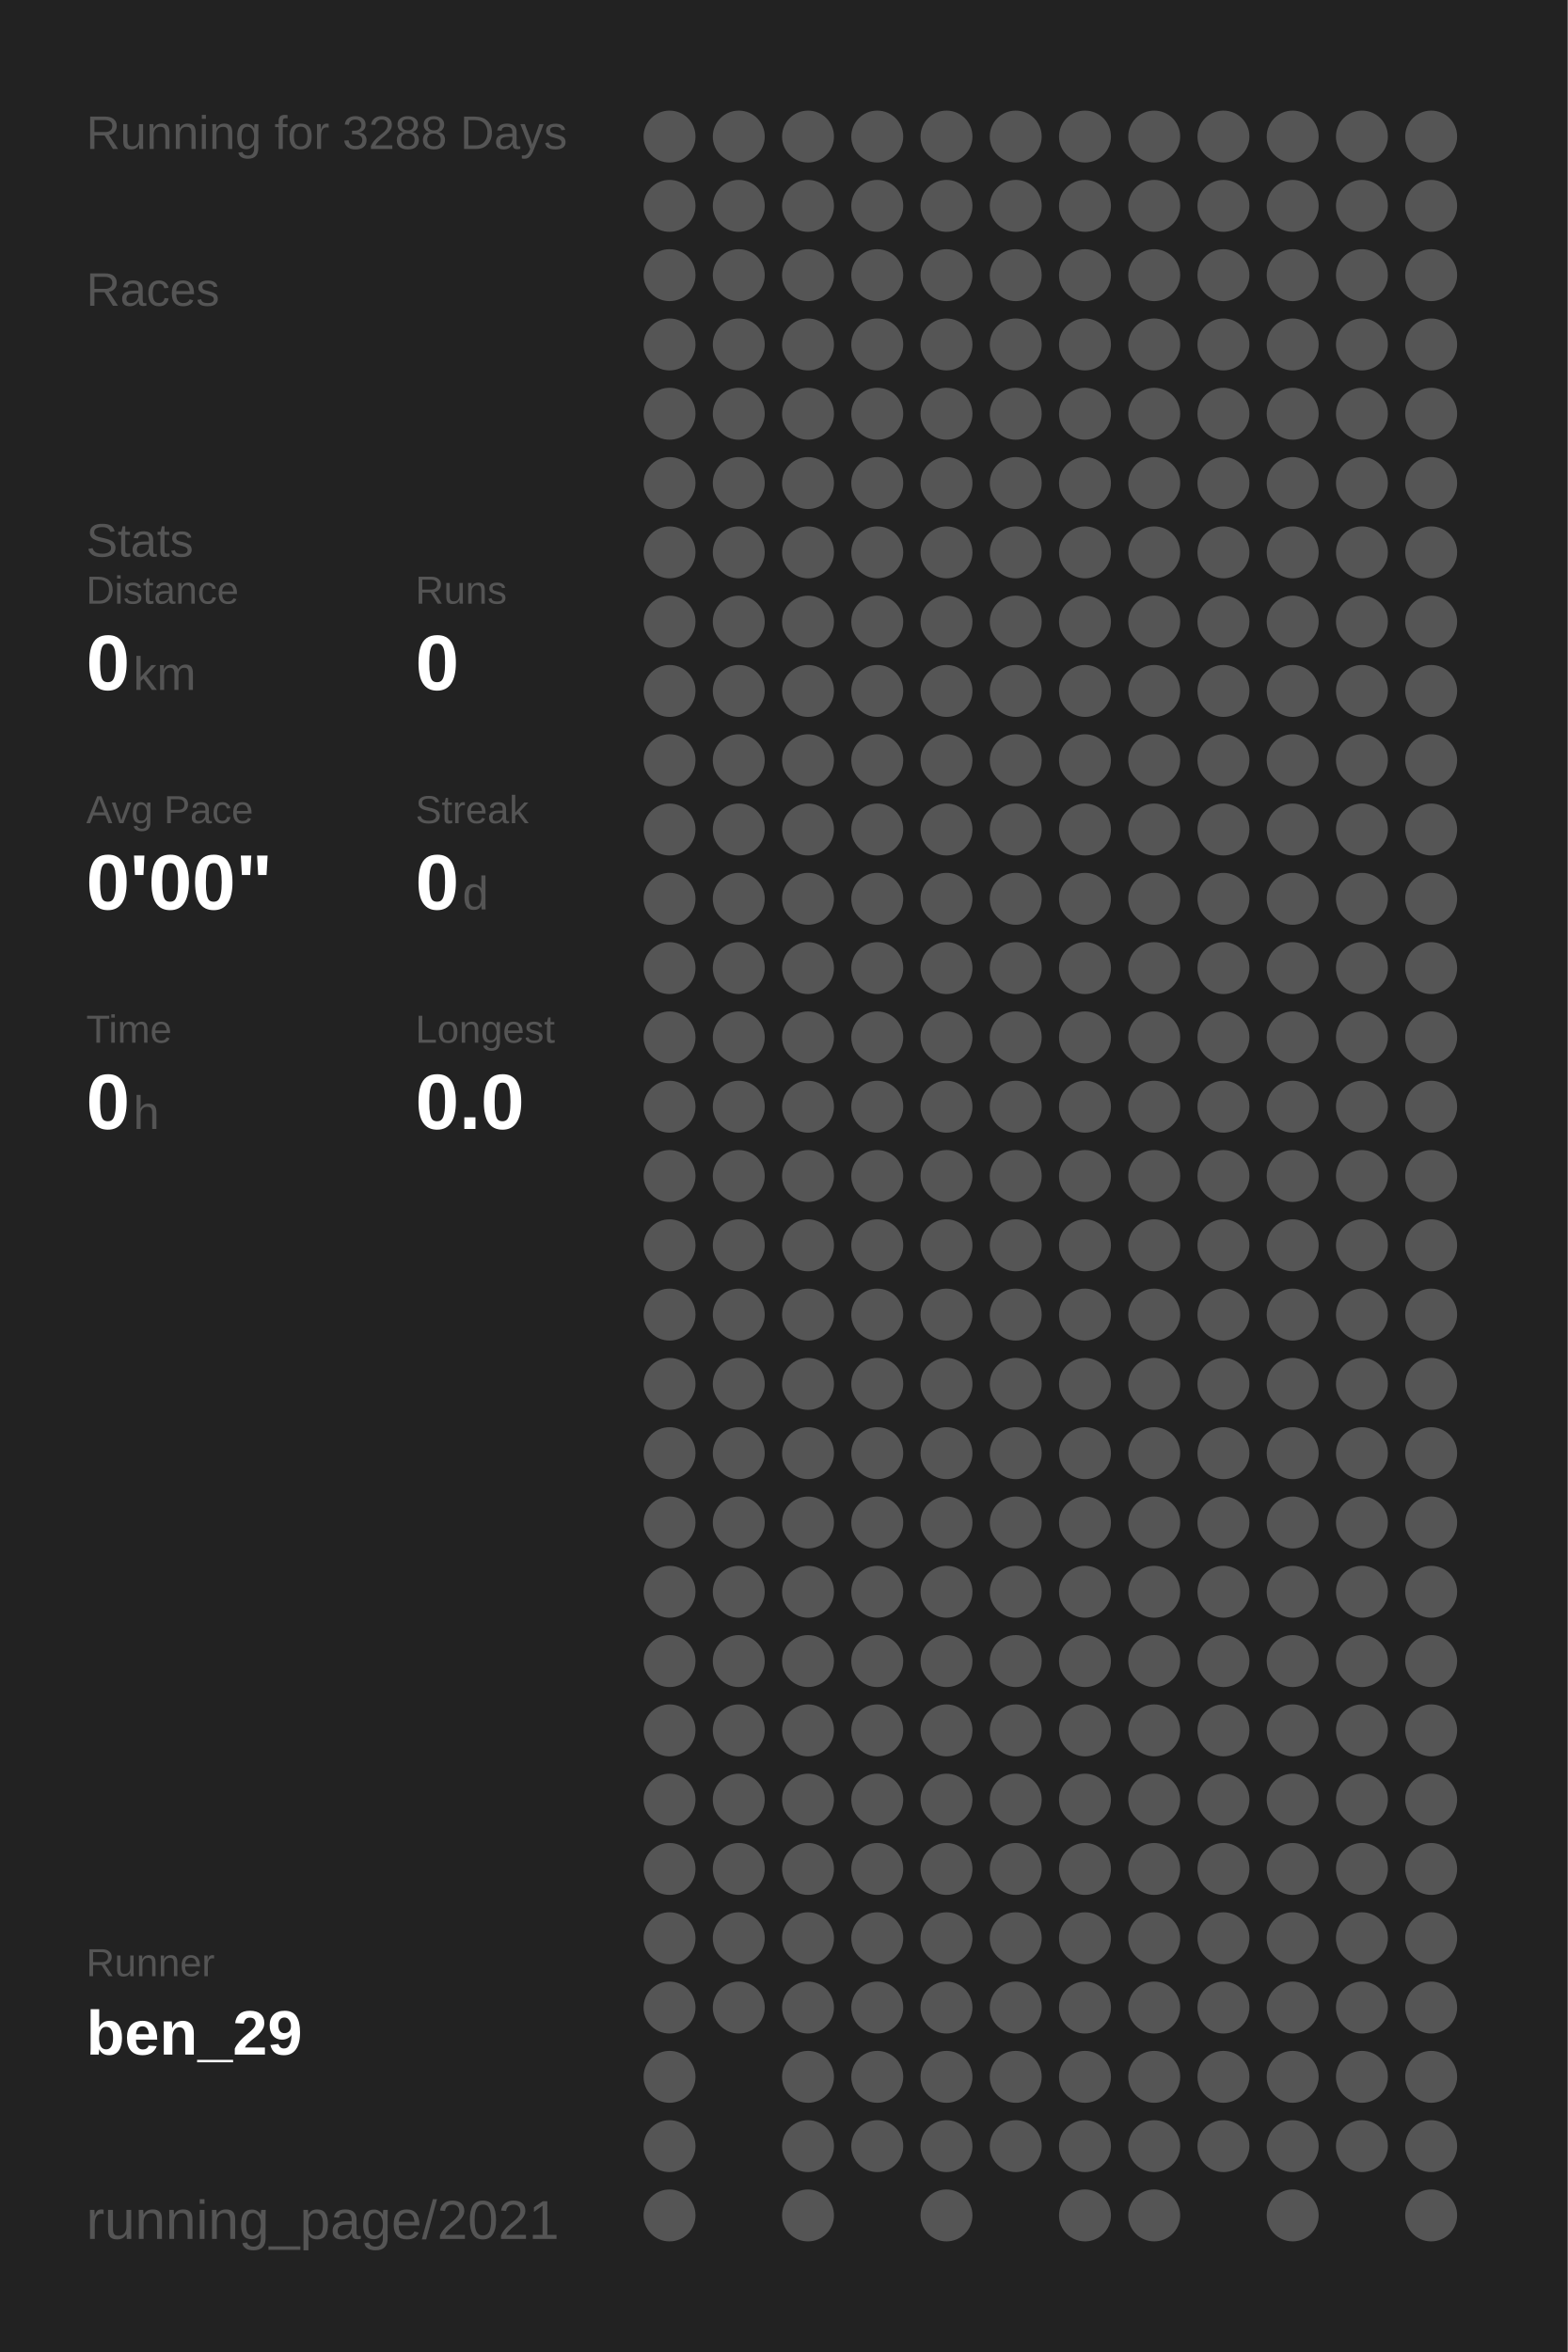
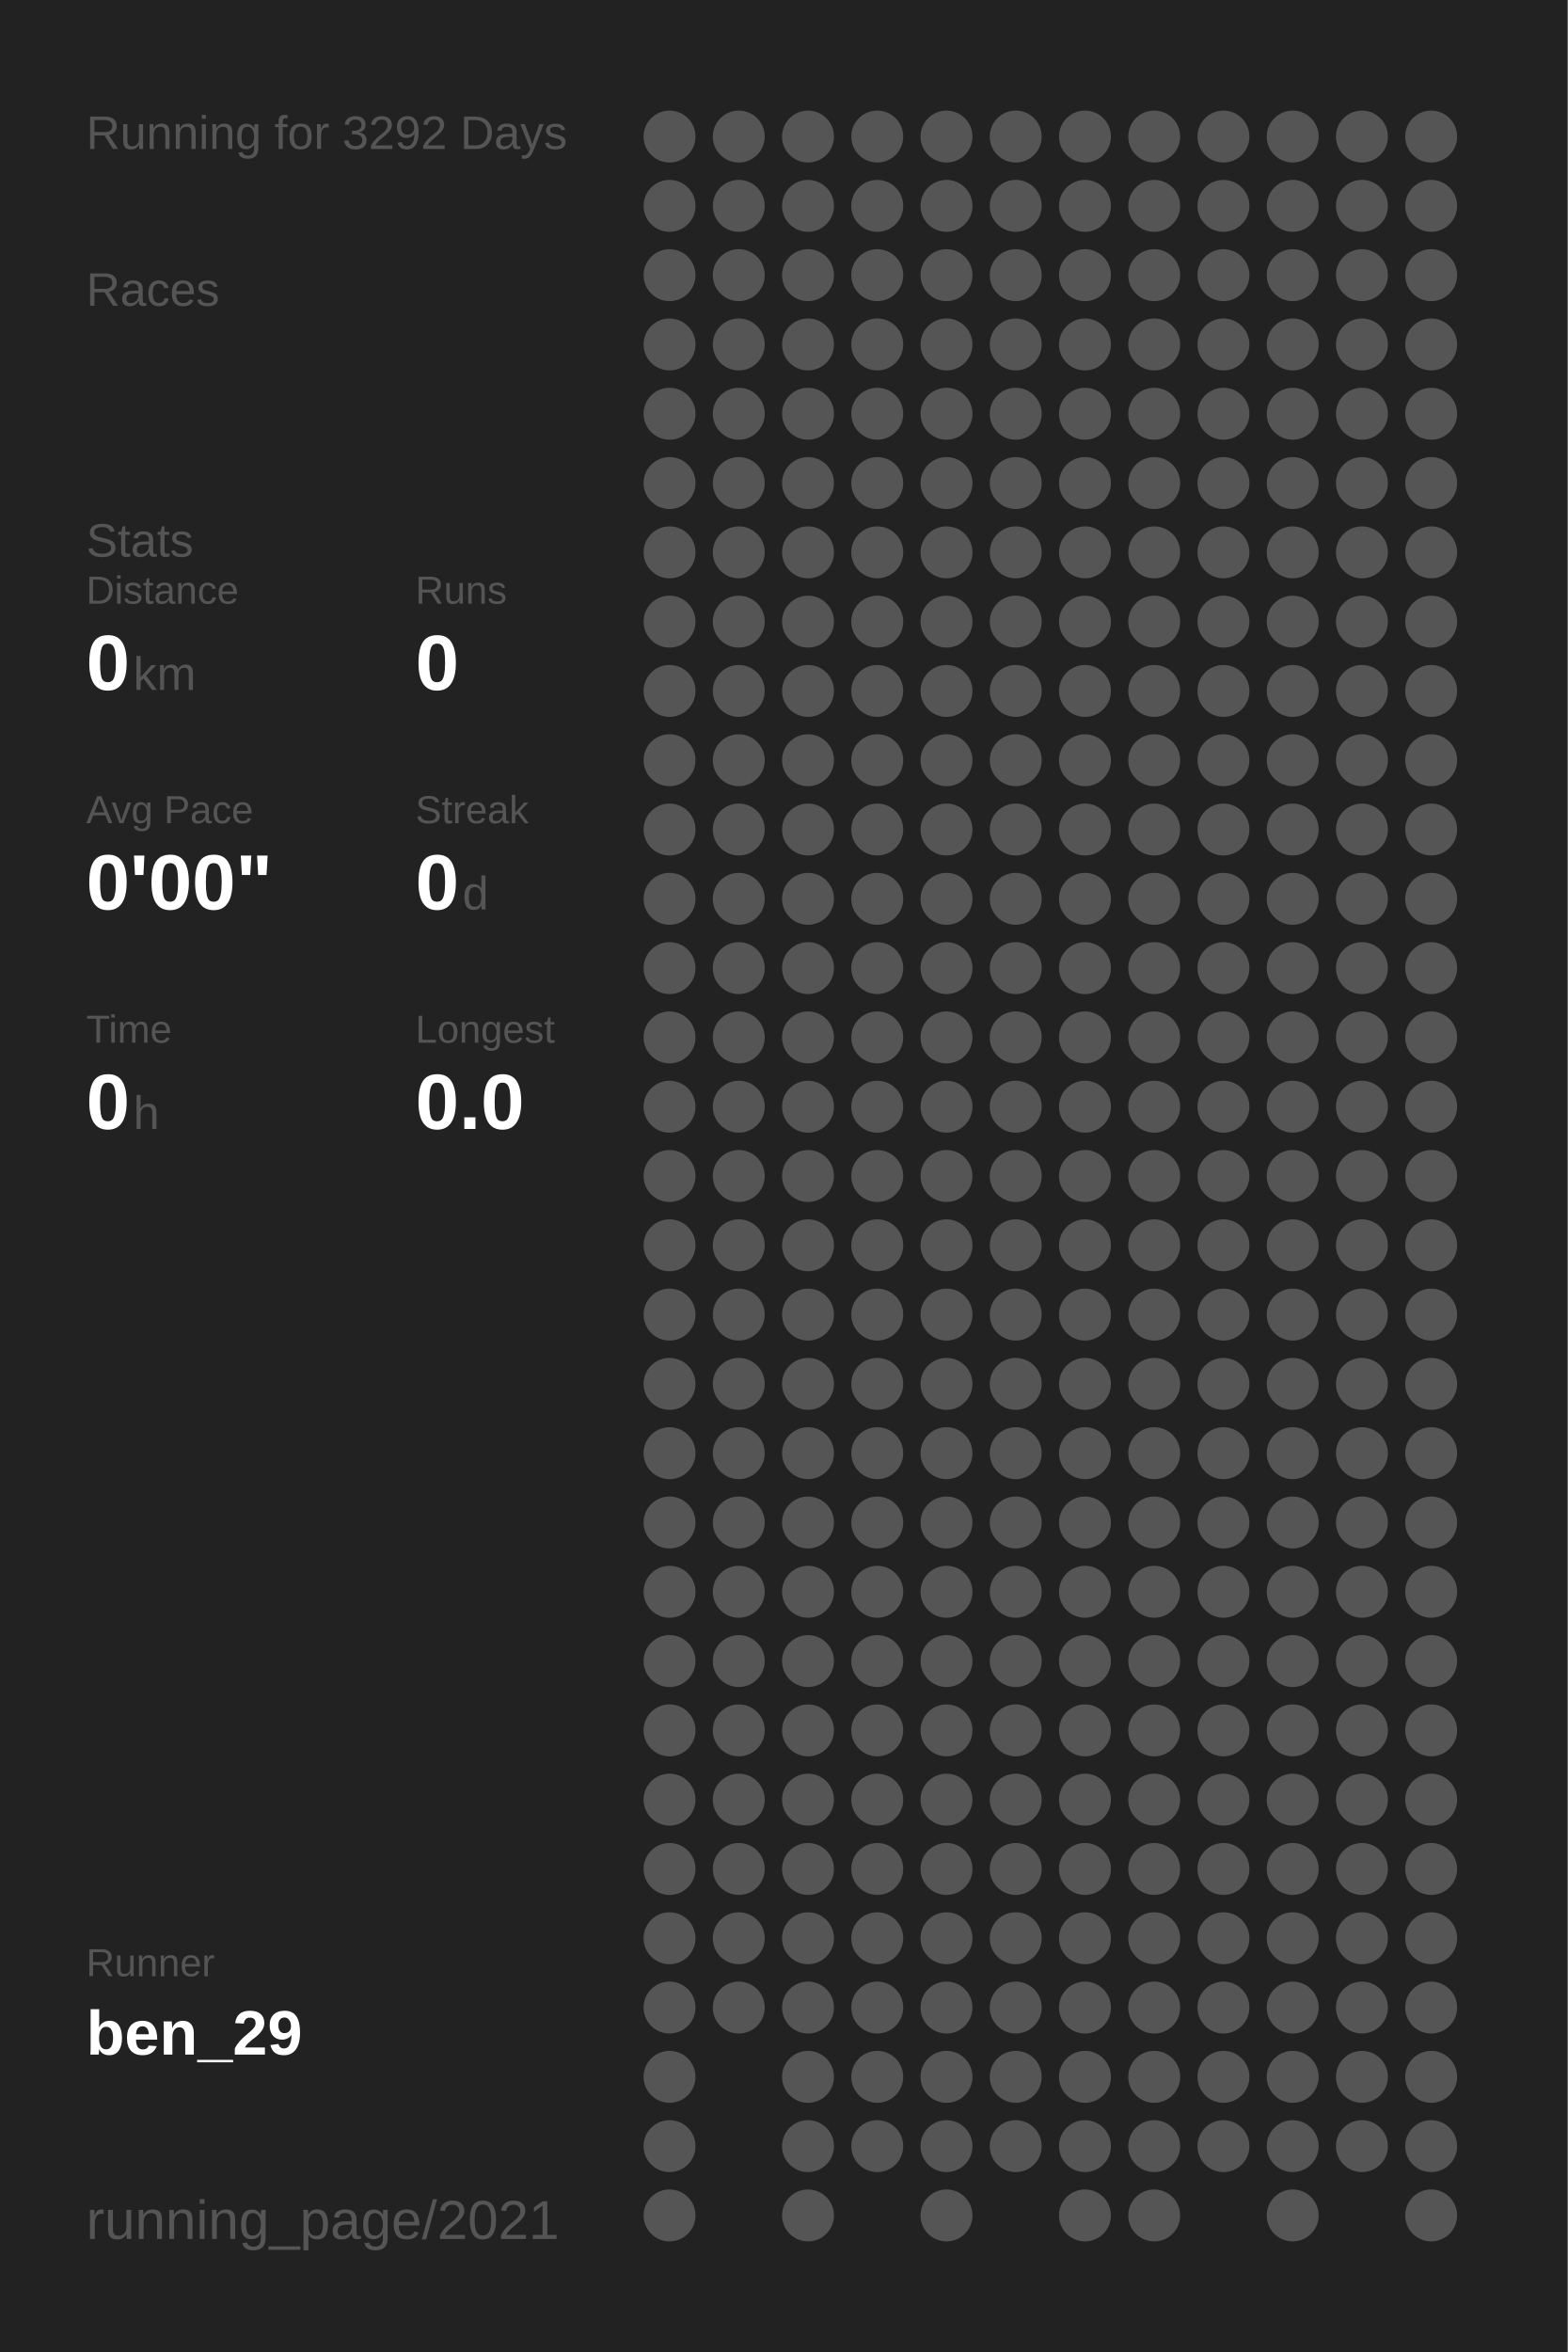
<svg xmlns="http://www.w3.org/2000/svg" baseProfile="full" height="300mm" version="1.1" viewBox="0,0,200,300" width="200mm">
  <defs />
  <rect fill="#222222" height="300" width="200" x="0" y="0" />
-   <text fill="#555555" style="font-size:6px; font-family:Arial;" x="11" y="19">Running for 3288 Days</text>
+   <text fill="#555555" style="font-size:6px; font-family:Arial;" x="11" y="19">Running for 3292 Days</text>
  <text fill="#555555" style="font-size:6px; font-family:Arial;" x="11" y="39">Races</text>
  <text fill="#555555" style="font-size:6px; font-family:Arial;" x="11" y="71">Stats</text>
  <text fill="#555555" style="font-size:5px; font-family:Arial;" x="11" y="77">Distance</text>
  <text fill="#FFFFFF" style="font-size:10px; font-family:Arial; font-weight:bold;" x="11" y="88">0</text>
  <text fill="#555555" style="font-size:6px; font-family:Arial;" x="17" y="88">km</text>
  <text fill="#555555" style="font-size:5px; font-family:Arial;" x="53" y="77">Runs</text>
  <text fill="#FFFFFF" style="font-size:10px; font-family:Arial; font-weight:bold;" x="53" y="88">0</text>
  <text fill="#555555" style="font-size:5px; font-family:Arial;" x="11" y="105">Avg Pace</text>
  <text fill="#FFFFFF" style="font-size:10px; font-family:Arial; font-weight:bold;" x="11" y="116">0'00"</text>
  <text fill="#555555" style="font-size:5px; font-family:Arial;" x="53" y="105">Streak</text>
  <text fill="#FFFFFF" style="font-size:10px; font-family:Arial; font-weight:bold;" x="53" y="116">0</text>
  <text fill="#555555" style="font-size:6px; font-family:Arial;" x="59" y="116">d</text>
  <text fill="#555555" style="font-size:5px; font-family:Arial;" x="11" y="133">Time</text>
  <text fill="#FFFFFF" style="font-size:10px; font-family:Arial; font-weight:bold;" x="11" y="144">0</text>
  <text fill="#555555" style="font-size:6px; font-family:Arial;" x="17" y="144">h</text>
  <text fill="#555555" style="font-size:5px; font-family:Arial;" x="53" y="133">Longest</text>
  <text fill="#FFFFFF" style="font-size:10px; font-family:Arial; font-weight:bold;" x="53" y="144">0.0</text>
  <text fill="#555555" style="font-size:5px; font-family:Arial;" x="11" y="252.065">Runner</text>
  <text fill="#FFFFFF" style="font-size:8px; font-family:Arial; font-weight:bold;" x="11" y="262.065">ben_29</text>
  <text fill="#555555" style="font-size:7px; font-family:Arial;" x="11" y="285.581">running_page/2021</text>
  <circle cx="85.417" cy="17.419" fill="#555555" r="3.312" />
  <circle cx="85.417" cy="26.258" fill="#555555" r="3.312" />
  <circle cx="85.417" cy="35.097" fill="#555555" r="3.312" />
  <circle cx="85.417" cy="43.935" fill="#555555" r="3.312" />
  <circle cx="85.417" cy="52.774" fill="#555555" r="3.312" />
  <circle cx="85.417" cy="61.613" fill="#555555" r="3.312" />
  <circle cx="85.417" cy="70.452" fill="#555555" r="3.312" />
  <circle cx="85.417" cy="79.29" fill="#555555" r="3.312" />
  <circle cx="85.417" cy="88.129" fill="#555555" r="3.312" />
  <circle cx="85.417" cy="96.968" fill="#555555" r="3.312" />
  <circle cx="85.417" cy="105.806" fill="#555555" r="3.312" />
  <circle cx="85.417" cy="114.645" fill="#555555" r="3.312" />
  <circle cx="85.417" cy="123.484" fill="#555555" r="3.312" />
  <circle cx="85.417" cy="132.323" fill="#555555" r="3.312" />
  <circle cx="85.417" cy="141.161" fill="#555555" r="3.312" />
  <circle cx="85.417" cy="150" fill="#555555" r="3.312" />
  <circle cx="85.417" cy="158.839" fill="#555555" r="3.312" />
  <circle cx="85.417" cy="167.677" fill="#555555" r="3.312" />
  <circle cx="85.417" cy="176.516" fill="#555555" r="3.312" />
  <circle cx="85.417" cy="185.355" fill="#555555" r="3.312" />
  <circle cx="85.417" cy="194.194" fill="#555555" r="3.312" />
  <circle cx="85.417" cy="203.032" fill="#555555" r="3.312" />
  <circle cx="85.417" cy="211.871" fill="#555555" r="3.312" />
  <circle cx="85.417" cy="220.71" fill="#555555" r="3.312" />
  <circle cx="85.417" cy="229.548" fill="#555555" r="3.312" />
  <circle cx="85.417" cy="238.387" fill="#555555" r="3.312" />
  <circle cx="85.417" cy="247.226" fill="#555555" r="3.312" />
  <circle cx="85.417" cy="256.065" fill="#555555" r="3.312" />
  <circle cx="85.417" cy="264.903" fill="#555555" r="3.312" />
  <circle cx="85.417" cy="273.742" fill="#555555" r="3.312" />
  <circle cx="85.417" cy="282.581" fill="#555555" r="3.312" />
  <circle cx="94.25" cy="17.419" fill="#555555" r="3.312" />
  <circle cx="94.25" cy="26.258" fill="#555555" r="3.312" />
  <circle cx="94.25" cy="35.097" fill="#555555" r="3.312" />
  <circle cx="94.25" cy="43.935" fill="#555555" r="3.312" />
  <circle cx="94.25" cy="52.774" fill="#555555" r="3.312" />
  <circle cx="94.25" cy="61.613" fill="#555555" r="3.312" />
  <circle cx="94.25" cy="70.452" fill="#555555" r="3.312" />
  <circle cx="94.25" cy="79.29" fill="#555555" r="3.312" />
  <circle cx="94.25" cy="88.129" fill="#555555" r="3.312" />
  <circle cx="94.25" cy="96.968" fill="#555555" r="3.312" />
  <circle cx="94.25" cy="105.806" fill="#555555" r="3.312" />
  <circle cx="94.25" cy="114.645" fill="#555555" r="3.312" />
  <circle cx="94.25" cy="123.484" fill="#555555" r="3.312" />
  <circle cx="94.25" cy="132.323" fill="#555555" r="3.312" />
  <circle cx="94.25" cy="141.161" fill="#555555" r="3.312" />
  <circle cx="94.25" cy="150" fill="#555555" r="3.312" />
  <circle cx="94.25" cy="158.839" fill="#555555" r="3.312" />
  <circle cx="94.25" cy="167.677" fill="#555555" r="3.312" />
  <circle cx="94.25" cy="176.516" fill="#555555" r="3.312" />
  <circle cx="94.25" cy="185.355" fill="#555555" r="3.312" />
  <circle cx="94.25" cy="194.194" fill="#555555" r="3.312" />
  <circle cx="94.25" cy="203.032" fill="#555555" r="3.312" />
  <circle cx="94.25" cy="211.871" fill="#555555" r="3.312" />
  <circle cx="94.25" cy="220.71" fill="#555555" r="3.312" />
  <circle cx="94.25" cy="229.548" fill="#555555" r="3.312" />
  <circle cx="94.25" cy="238.387" fill="#555555" r="3.312" />
  <circle cx="94.25" cy="247.226" fill="#555555" r="3.312" />
  <circle cx="94.25" cy="256.065" fill="#555555" r="3.312" />
  <circle cx="103.083" cy="17.419" fill="#555555" r="3.312" />
  <circle cx="103.083" cy="26.258" fill="#555555" r="3.312" />
  <circle cx="103.083" cy="35.097" fill="#555555" r="3.312" />
  <circle cx="103.083" cy="43.935" fill="#555555" r="3.312" />
  <circle cx="103.083" cy="52.774" fill="#555555" r="3.312" />
  <circle cx="103.083" cy="61.613" fill="#555555" r="3.312" />
  <circle cx="103.083" cy="70.452" fill="#555555" r="3.312" />
  <circle cx="103.083" cy="79.29" fill="#555555" r="3.312" />
  <circle cx="103.083" cy="88.129" fill="#555555" r="3.312" />
  <circle cx="103.083" cy="96.968" fill="#555555" r="3.312" />
  <circle cx="103.083" cy="105.806" fill="#555555" r="3.312" />
  <circle cx="103.083" cy="114.645" fill="#555555" r="3.312" />
  <circle cx="103.083" cy="123.484" fill="#555555" r="3.312" />
  <circle cx="103.083" cy="132.323" fill="#555555" r="3.312" />
  <circle cx="103.083" cy="141.161" fill="#555555" r="3.312" />
  <circle cx="103.083" cy="150" fill="#555555" r="3.312" />
  <circle cx="103.083" cy="158.839" fill="#555555" r="3.312" />
  <circle cx="103.083" cy="167.677" fill="#555555" r="3.312" />
  <circle cx="103.083" cy="176.516" fill="#555555" r="3.312" />
  <circle cx="103.083" cy="185.355" fill="#555555" r="3.312" />
  <circle cx="103.083" cy="194.194" fill="#555555" r="3.312" />
  <circle cx="103.083" cy="203.032" fill="#555555" r="3.312" />
  <circle cx="103.083" cy="211.871" fill="#555555" r="3.312" />
  <circle cx="103.083" cy="220.71" fill="#555555" r="3.312" />
  <circle cx="103.083" cy="229.548" fill="#555555" r="3.312" />
  <circle cx="103.083" cy="238.387" fill="#555555" r="3.312" />
  <circle cx="103.083" cy="247.226" fill="#555555" r="3.312" />
  <circle cx="103.083" cy="256.065" fill="#555555" r="3.312" />
  <circle cx="103.083" cy="264.903" fill="#555555" r="3.312" />
  <circle cx="103.083" cy="273.742" fill="#555555" r="3.312" />
  <circle cx="103.083" cy="282.581" fill="#555555" r="3.312" />
  <circle cx="111.917" cy="17.419" fill="#555555" r="3.312" />
  <circle cx="111.917" cy="26.258" fill="#555555" r="3.312" />
  <circle cx="111.917" cy="35.097" fill="#555555" r="3.312" />
  <circle cx="111.917" cy="43.935" fill="#555555" r="3.312" />
  <circle cx="111.917" cy="52.774" fill="#555555" r="3.312" />
  <circle cx="111.917" cy="61.613" fill="#555555" r="3.312" />
  <circle cx="111.917" cy="70.452" fill="#555555" r="3.312" />
  <circle cx="111.917" cy="79.29" fill="#555555" r="3.312" />
  <circle cx="111.917" cy="88.129" fill="#555555" r="3.312" />
  <circle cx="111.917" cy="96.968" fill="#555555" r="3.312" />
  <circle cx="111.917" cy="105.806" fill="#555555" r="3.312" />
  <circle cx="111.917" cy="114.645" fill="#555555" r="3.312" />
  <circle cx="111.917" cy="123.484" fill="#555555" r="3.312" />
  <circle cx="111.917" cy="132.323" fill="#555555" r="3.312" />
  <circle cx="111.917" cy="141.161" fill="#555555" r="3.312" />
  <circle cx="111.917" cy="150" fill="#555555" r="3.312" />
  <circle cx="111.917" cy="158.839" fill="#555555" r="3.312" />
  <circle cx="111.917" cy="167.677" fill="#555555" r="3.312" />
  <circle cx="111.917" cy="176.516" fill="#555555" r="3.312" />
  <circle cx="111.917" cy="185.355" fill="#555555" r="3.312" />
  <circle cx="111.917" cy="194.194" fill="#555555" r="3.312" />
  <circle cx="111.917" cy="203.032" fill="#555555" r="3.312" />
  <circle cx="111.917" cy="211.871" fill="#555555" r="3.312" />
  <circle cx="111.917" cy="220.71" fill="#555555" r="3.312" />
  <circle cx="111.917" cy="229.548" fill="#555555" r="3.312" />
  <circle cx="111.917" cy="238.387" fill="#555555" r="3.312" />
  <circle cx="111.917" cy="247.226" fill="#555555" r="3.312" />
  <circle cx="111.917" cy="256.065" fill="#555555" r="3.312" />
  <circle cx="111.917" cy="264.903" fill="#555555" r="3.312" />
  <circle cx="111.917" cy="273.742" fill="#555555" r="3.312" />
  <circle cx="120.75" cy="17.419" fill="#555555" r="3.312" />
  <circle cx="120.75" cy="26.258" fill="#555555" r="3.312" />
  <circle cx="120.75" cy="35.097" fill="#555555" r="3.312" />
  <circle cx="120.75" cy="43.935" fill="#555555" r="3.312" />
  <circle cx="120.75" cy="52.774" fill="#555555" r="3.312" />
  <circle cx="120.75" cy="61.613" fill="#555555" r="3.312" />
  <circle cx="120.75" cy="70.452" fill="#555555" r="3.312" />
  <circle cx="120.75" cy="79.29" fill="#555555" r="3.312" />
  <circle cx="120.75" cy="88.129" fill="#555555" r="3.312" />
  <circle cx="120.75" cy="96.968" fill="#555555" r="3.312" />
  <circle cx="120.75" cy="105.806" fill="#555555" r="3.312" />
  <circle cx="120.75" cy="114.645" fill="#555555" r="3.312" />
  <circle cx="120.75" cy="123.484" fill="#555555" r="3.312" />
  <circle cx="120.75" cy="132.323" fill="#555555" r="3.312" />
  <circle cx="120.75" cy="141.161" fill="#555555" r="3.312" />
  <circle cx="120.75" cy="150" fill="#555555" r="3.312" />
  <circle cx="120.75" cy="158.839" fill="#555555" r="3.312" />
  <circle cx="120.75" cy="167.677" fill="#555555" r="3.312" />
  <circle cx="120.75" cy="176.516" fill="#555555" r="3.312" />
  <circle cx="120.75" cy="185.355" fill="#555555" r="3.312" />
  <circle cx="120.75" cy="194.194" fill="#555555" r="3.312" />
  <circle cx="120.75" cy="203.032" fill="#555555" r="3.312" />
  <circle cx="120.75" cy="211.871" fill="#555555" r="3.312" />
  <circle cx="120.75" cy="220.71" fill="#555555" r="3.312" />
  <circle cx="120.75" cy="229.548" fill="#555555" r="3.312" />
  <circle cx="120.75" cy="238.387" fill="#555555" r="3.312" />
  <circle cx="120.75" cy="247.226" fill="#555555" r="3.312" />
  <circle cx="120.75" cy="256.065" fill="#555555" r="3.312" />
  <circle cx="120.75" cy="264.903" fill="#555555" r="3.312" />
  <circle cx="120.75" cy="273.742" fill="#555555" r="3.312" />
  <circle cx="120.75" cy="282.581" fill="#555555" r="3.312" />
  <circle cx="129.583" cy="17.419" fill="#555555" r="3.312" />
  <circle cx="129.583" cy="26.258" fill="#555555" r="3.312" />
  <circle cx="129.583" cy="35.097" fill="#555555" r="3.312" />
  <circle cx="129.583" cy="43.935" fill="#555555" r="3.312" />
  <circle cx="129.583" cy="52.774" fill="#555555" r="3.312" />
  <circle cx="129.583" cy="61.613" fill="#555555" r="3.312" />
  <circle cx="129.583" cy="70.452" fill="#555555" r="3.312" />
  <circle cx="129.583" cy="79.29" fill="#555555" r="3.312" />
  <circle cx="129.583" cy="88.129" fill="#555555" r="3.312" />
  <circle cx="129.583" cy="96.968" fill="#555555" r="3.312" />
  <circle cx="129.583" cy="105.806" fill="#555555" r="3.312" />
  <circle cx="129.583" cy="114.645" fill="#555555" r="3.312" />
  <circle cx="129.583" cy="123.484" fill="#555555" r="3.312" />
  <circle cx="129.583" cy="132.323" fill="#555555" r="3.312" />
  <circle cx="129.583" cy="141.161" fill="#555555" r="3.312" />
  <circle cx="129.583" cy="150" fill="#555555" r="3.312" />
  <circle cx="129.583" cy="158.839" fill="#555555" r="3.312" />
  <circle cx="129.583" cy="167.677" fill="#555555" r="3.312" />
  <circle cx="129.583" cy="176.516" fill="#555555" r="3.312" />
  <circle cx="129.583" cy="185.355" fill="#555555" r="3.312" />
  <circle cx="129.583" cy="194.194" fill="#555555" r="3.312" />
  <circle cx="129.583" cy="203.032" fill="#555555" r="3.312" />
  <circle cx="129.583" cy="211.871" fill="#555555" r="3.312" />
  <circle cx="129.583" cy="220.71" fill="#555555" r="3.312" />
  <circle cx="129.583" cy="229.548" fill="#555555" r="3.312" />
  <circle cx="129.583" cy="238.387" fill="#555555" r="3.312" />
  <circle cx="129.583" cy="247.226" fill="#555555" r="3.312" />
  <circle cx="129.583" cy="256.065" fill="#555555" r="3.312" />
  <circle cx="129.583" cy="264.903" fill="#555555" r="3.312" />
  <circle cx="129.583" cy="273.742" fill="#555555" r="3.312" />
  <circle cx="138.417" cy="17.419" fill="#555555" r="3.312" />
  <circle cx="138.417" cy="26.258" fill="#555555" r="3.312" />
  <circle cx="138.417" cy="35.097" fill="#555555" r="3.312" />
  <circle cx="138.417" cy="43.935" fill="#555555" r="3.312" />
  <circle cx="138.417" cy="52.774" fill="#555555" r="3.312" />
  <circle cx="138.417" cy="61.613" fill="#555555" r="3.312" />
  <circle cx="138.417" cy="70.452" fill="#555555" r="3.312" />
  <circle cx="138.417" cy="79.29" fill="#555555" r="3.312" />
  <circle cx="138.417" cy="88.129" fill="#555555" r="3.312" />
  <circle cx="138.417" cy="96.968" fill="#555555" r="3.312" />
  <circle cx="138.417" cy="105.806" fill="#555555" r="3.312" />
  <circle cx="138.417" cy="114.645" fill="#555555" r="3.312" />
  <circle cx="138.417" cy="123.484" fill="#555555" r="3.312" />
  <circle cx="138.417" cy="132.323" fill="#555555" r="3.312" />
  <circle cx="138.417" cy="141.161" fill="#555555" r="3.312" />
  <circle cx="138.417" cy="150" fill="#555555" r="3.312" />
  <circle cx="138.417" cy="158.839" fill="#555555" r="3.312" />
  <circle cx="138.417" cy="167.677" fill="#555555" r="3.312" />
  <circle cx="138.417" cy="176.516" fill="#555555" r="3.312" />
  <circle cx="138.417" cy="185.355" fill="#555555" r="3.312" />
  <circle cx="138.417" cy="194.194" fill="#555555" r="3.312" />
  <circle cx="138.417" cy="203.032" fill="#555555" r="3.312" />
  <circle cx="138.417" cy="211.871" fill="#555555" r="3.312" />
  <circle cx="138.417" cy="220.71" fill="#555555" r="3.312" />
  <circle cx="138.417" cy="229.548" fill="#555555" r="3.312" />
  <circle cx="138.417" cy="238.387" fill="#555555" r="3.312" />
  <circle cx="138.417" cy="247.226" fill="#555555" r="3.312" />
  <circle cx="138.417" cy="256.065" fill="#555555" r="3.312" />
  <circle cx="138.417" cy="264.903" fill="#555555" r="3.312" />
  <circle cx="138.417" cy="273.742" fill="#555555" r="3.312" />
  <circle cx="138.417" cy="282.581" fill="#555555" r="3.312" />
  <circle cx="147.25" cy="17.419" fill="#555555" r="3.312" />
  <circle cx="147.25" cy="26.258" fill="#555555" r="3.312" />
  <circle cx="147.25" cy="35.097" fill="#555555" r="3.312" />
  <circle cx="147.25" cy="43.935" fill="#555555" r="3.312" />
  <circle cx="147.25" cy="52.774" fill="#555555" r="3.312" />
  <circle cx="147.25" cy="61.613" fill="#555555" r="3.312" />
  <circle cx="147.25" cy="70.452" fill="#555555" r="3.312" />
  <circle cx="147.25" cy="79.29" fill="#555555" r="3.312" />
  <circle cx="147.25" cy="88.129" fill="#555555" r="3.312" />
  <circle cx="147.25" cy="96.968" fill="#555555" r="3.312" />
  <circle cx="147.25" cy="105.806" fill="#555555" r="3.312" />
  <circle cx="147.25" cy="114.645" fill="#555555" r="3.312" />
  <circle cx="147.25" cy="123.484" fill="#555555" r="3.312" />
  <circle cx="147.25" cy="132.323" fill="#555555" r="3.312" />
  <circle cx="147.25" cy="141.161" fill="#555555" r="3.312" />
  <circle cx="147.25" cy="150" fill="#555555" r="3.312" />
  <circle cx="147.25" cy="158.839" fill="#555555" r="3.312" />
  <circle cx="147.25" cy="167.677" fill="#555555" r="3.312" />
  <circle cx="147.25" cy="176.516" fill="#555555" r="3.312" />
  <circle cx="147.25" cy="185.355" fill="#555555" r="3.312" />
  <circle cx="147.25" cy="194.194" fill="#555555" r="3.312" />
  <circle cx="147.25" cy="203.032" fill="#555555" r="3.312" />
  <circle cx="147.25" cy="211.871" fill="#555555" r="3.312" />
  <circle cx="147.25" cy="220.71" fill="#555555" r="3.312" />
  <circle cx="147.25" cy="229.548" fill="#555555" r="3.312" />
  <circle cx="147.25" cy="238.387" fill="#555555" r="3.312" />
  <circle cx="147.25" cy="247.226" fill="#555555" r="3.312" />
  <circle cx="147.25" cy="256.065" fill="#555555" r="3.312" />
  <circle cx="147.25" cy="264.903" fill="#555555" r="3.312" />
  <circle cx="147.25" cy="273.742" fill="#555555" r="3.312" />
  <circle cx="147.25" cy="282.581" fill="#555555" r="3.312" />
  <circle cx="156.083" cy="17.419" fill="#555555" r="3.312" />
  <circle cx="156.083" cy="26.258" fill="#555555" r="3.312" />
  <circle cx="156.083" cy="35.097" fill="#555555" r="3.312" />
  <circle cx="156.083" cy="43.935" fill="#555555" r="3.312" />
  <circle cx="156.083" cy="52.774" fill="#555555" r="3.312" />
  <circle cx="156.083" cy="61.613" fill="#555555" r="3.312" />
  <circle cx="156.083" cy="70.452" fill="#555555" r="3.312" />
  <circle cx="156.083" cy="79.29" fill="#555555" r="3.312" />
  <circle cx="156.083" cy="88.129" fill="#555555" r="3.312" />
  <circle cx="156.083" cy="96.968" fill="#555555" r="3.312" />
  <circle cx="156.083" cy="105.806" fill="#555555" r="3.312" />
  <circle cx="156.083" cy="114.645" fill="#555555" r="3.312" />
  <circle cx="156.083" cy="123.484" fill="#555555" r="3.312" />
  <circle cx="156.083" cy="132.323" fill="#555555" r="3.312" />
  <circle cx="156.083" cy="141.161" fill="#555555" r="3.312" />
  <circle cx="156.083" cy="150" fill="#555555" r="3.312" />
  <circle cx="156.083" cy="158.839" fill="#555555" r="3.312" />
  <circle cx="156.083" cy="167.677" fill="#555555" r="3.312" />
  <circle cx="156.083" cy="176.516" fill="#555555" r="3.312" />
  <circle cx="156.083" cy="185.355" fill="#555555" r="3.312" />
  <circle cx="156.083" cy="194.194" fill="#555555" r="3.312" />
  <circle cx="156.083" cy="203.032" fill="#555555" r="3.312" />
  <circle cx="156.083" cy="211.871" fill="#555555" r="3.312" />
  <circle cx="156.083" cy="220.71" fill="#555555" r="3.312" />
  <circle cx="156.083" cy="229.548" fill="#555555" r="3.312" />
  <circle cx="156.083" cy="238.387" fill="#555555" r="3.312" />
  <circle cx="156.083" cy="247.226" fill="#555555" r="3.312" />
  <circle cx="156.083" cy="256.065" fill="#555555" r="3.312" />
  <circle cx="156.083" cy="264.903" fill="#555555" r="3.312" />
  <circle cx="156.083" cy="273.742" fill="#555555" r="3.312" />
  <circle cx="164.917" cy="17.419" fill="#555555" r="3.312" />
  <circle cx="164.917" cy="26.258" fill="#555555" r="3.312" />
  <circle cx="164.917" cy="35.097" fill="#555555" r="3.312" />
  <circle cx="164.917" cy="43.935" fill="#555555" r="3.312" />
  <circle cx="164.917" cy="52.774" fill="#555555" r="3.312" />
  <circle cx="164.917" cy="61.613" fill="#555555" r="3.312" />
  <circle cx="164.917" cy="70.452" fill="#555555" r="3.312" />
  <circle cx="164.917" cy="79.29" fill="#555555" r="3.312" />
  <circle cx="164.917" cy="88.129" fill="#555555" r="3.312" />
  <circle cx="164.917" cy="96.968" fill="#555555" r="3.312" />
  <circle cx="164.917" cy="105.806" fill="#555555" r="3.312" />
  <circle cx="164.917" cy="114.645" fill="#555555" r="3.312" />
  <circle cx="164.917" cy="123.484" fill="#555555" r="3.312" />
  <circle cx="164.917" cy="132.323" fill="#555555" r="3.312" />
  <circle cx="164.917" cy="141.161" fill="#555555" r="3.312" />
  <circle cx="164.917" cy="150" fill="#555555" r="3.312" />
  <circle cx="164.917" cy="158.839" fill="#555555" r="3.312" />
  <circle cx="164.917" cy="167.677" fill="#555555" r="3.312" />
  <circle cx="164.917" cy="176.516" fill="#555555" r="3.312" />
  <circle cx="164.917" cy="185.355" fill="#555555" r="3.312" />
  <circle cx="164.917" cy="194.194" fill="#555555" r="3.312" />
  <circle cx="164.917" cy="203.032" fill="#555555" r="3.312" />
  <circle cx="164.917" cy="211.871" fill="#555555" r="3.312" />
  <circle cx="164.917" cy="220.71" fill="#555555" r="3.312" />
  <circle cx="164.917" cy="229.548" fill="#555555" r="3.312" />
  <circle cx="164.917" cy="238.387" fill="#555555" r="3.312" />
  <circle cx="164.917" cy="247.226" fill="#555555" r="3.312" />
  <circle cx="164.917" cy="256.065" fill="#555555" r="3.312" />
  <circle cx="164.917" cy="264.903" fill="#555555" r="3.312" />
  <circle cx="164.917" cy="273.742" fill="#555555" r="3.312" />
  <circle cx="164.917" cy="282.581" fill="#555555" r="3.312" />
  <circle cx="173.75" cy="17.419" fill="#555555" r="3.312" />
  <circle cx="173.75" cy="26.258" fill="#555555" r="3.312" />
  <circle cx="173.75" cy="35.097" fill="#555555" r="3.312" />
  <circle cx="173.75" cy="43.935" fill="#555555" r="3.312" />
  <circle cx="173.75" cy="52.774" fill="#555555" r="3.312" />
  <circle cx="173.75" cy="61.613" fill="#555555" r="3.312" />
  <circle cx="173.75" cy="70.452" fill="#555555" r="3.312" />
  <circle cx="173.75" cy="79.29" fill="#555555" r="3.312" />
  <circle cx="173.75" cy="88.129" fill="#555555" r="3.312" />
  <circle cx="173.75" cy="96.968" fill="#555555" r="3.312" />
  <circle cx="173.75" cy="105.806" fill="#555555" r="3.312" />
  <circle cx="173.75" cy="114.645" fill="#555555" r="3.312" />
  <circle cx="173.75" cy="123.484" fill="#555555" r="3.312" />
  <circle cx="173.75" cy="132.323" fill="#555555" r="3.312" />
  <circle cx="173.75" cy="141.161" fill="#555555" r="3.312" />
  <circle cx="173.75" cy="150" fill="#555555" r="3.312" />
  <circle cx="173.75" cy="158.839" fill="#555555" r="3.312" />
  <circle cx="173.75" cy="167.677" fill="#555555" r="3.312" />
  <circle cx="173.75" cy="176.516" fill="#555555" r="3.312" />
  <circle cx="173.75" cy="185.355" fill="#555555" r="3.312" />
  <circle cx="173.75" cy="194.194" fill="#555555" r="3.312" />
  <circle cx="173.75" cy="203.032" fill="#555555" r="3.312" />
  <circle cx="173.75" cy="211.871" fill="#555555" r="3.312" />
  <circle cx="173.75" cy="220.71" fill="#555555" r="3.312" />
  <circle cx="173.75" cy="229.548" fill="#555555" r="3.312" />
  <circle cx="173.75" cy="238.387" fill="#555555" r="3.312" />
  <circle cx="173.75" cy="247.226" fill="#555555" r="3.312" />
  <circle cx="173.75" cy="256.065" fill="#555555" r="3.312" />
  <circle cx="173.75" cy="264.903" fill="#555555" r="3.312" />
  <circle cx="173.75" cy="273.742" fill="#555555" r="3.312" />
  <circle cx="182.583" cy="17.419" fill="#555555" r="3.312" />
  <circle cx="182.583" cy="26.258" fill="#555555" r="3.312" />
  <circle cx="182.583" cy="35.097" fill="#555555" r="3.312" />
  <circle cx="182.583" cy="43.935" fill="#555555" r="3.312" />
  <circle cx="182.583" cy="52.774" fill="#555555" r="3.312" />
  <circle cx="182.583" cy="61.613" fill="#555555" r="3.312" />
  <circle cx="182.583" cy="70.452" fill="#555555" r="3.312" />
  <circle cx="182.583" cy="79.29" fill="#555555" r="3.312" />
  <circle cx="182.583" cy="88.129" fill="#555555" r="3.312" />
  <circle cx="182.583" cy="96.968" fill="#555555" r="3.312" />
  <circle cx="182.583" cy="105.806" fill="#555555" r="3.312" />
  <circle cx="182.583" cy="114.645" fill="#555555" r="3.312" />
  <circle cx="182.583" cy="123.484" fill="#555555" r="3.312" />
  <circle cx="182.583" cy="132.323" fill="#555555" r="3.312" />
  <circle cx="182.583" cy="141.161" fill="#555555" r="3.312" />
  <circle cx="182.583" cy="150" fill="#555555" r="3.312" />
  <circle cx="182.583" cy="158.839" fill="#555555" r="3.312" />
  <circle cx="182.583" cy="167.677" fill="#555555" r="3.312" />
  <circle cx="182.583" cy="176.516" fill="#555555" r="3.312" />
  <circle cx="182.583" cy="185.355" fill="#555555" r="3.312" />
  <circle cx="182.583" cy="194.194" fill="#555555" r="3.312" />
  <circle cx="182.583" cy="203.032" fill="#555555" r="3.312" />
  <circle cx="182.583" cy="211.871" fill="#555555" r="3.312" />
  <circle cx="182.583" cy="220.71" fill="#555555" r="3.312" />
  <circle cx="182.583" cy="229.548" fill="#555555" r="3.312" />
  <circle cx="182.583" cy="238.387" fill="#555555" r="3.312" />
  <circle cx="182.583" cy="247.226" fill="#555555" r="3.312" />
  <circle cx="182.583" cy="256.065" fill="#555555" r="3.312" />
  <circle cx="182.583" cy="264.903" fill="#555555" r="3.312" />
  <circle cx="182.583" cy="273.742" fill="#555555" r="3.312" />
  <circle cx="182.583" cy="282.581" fill="#555555" r="3.312" />
</svg>
